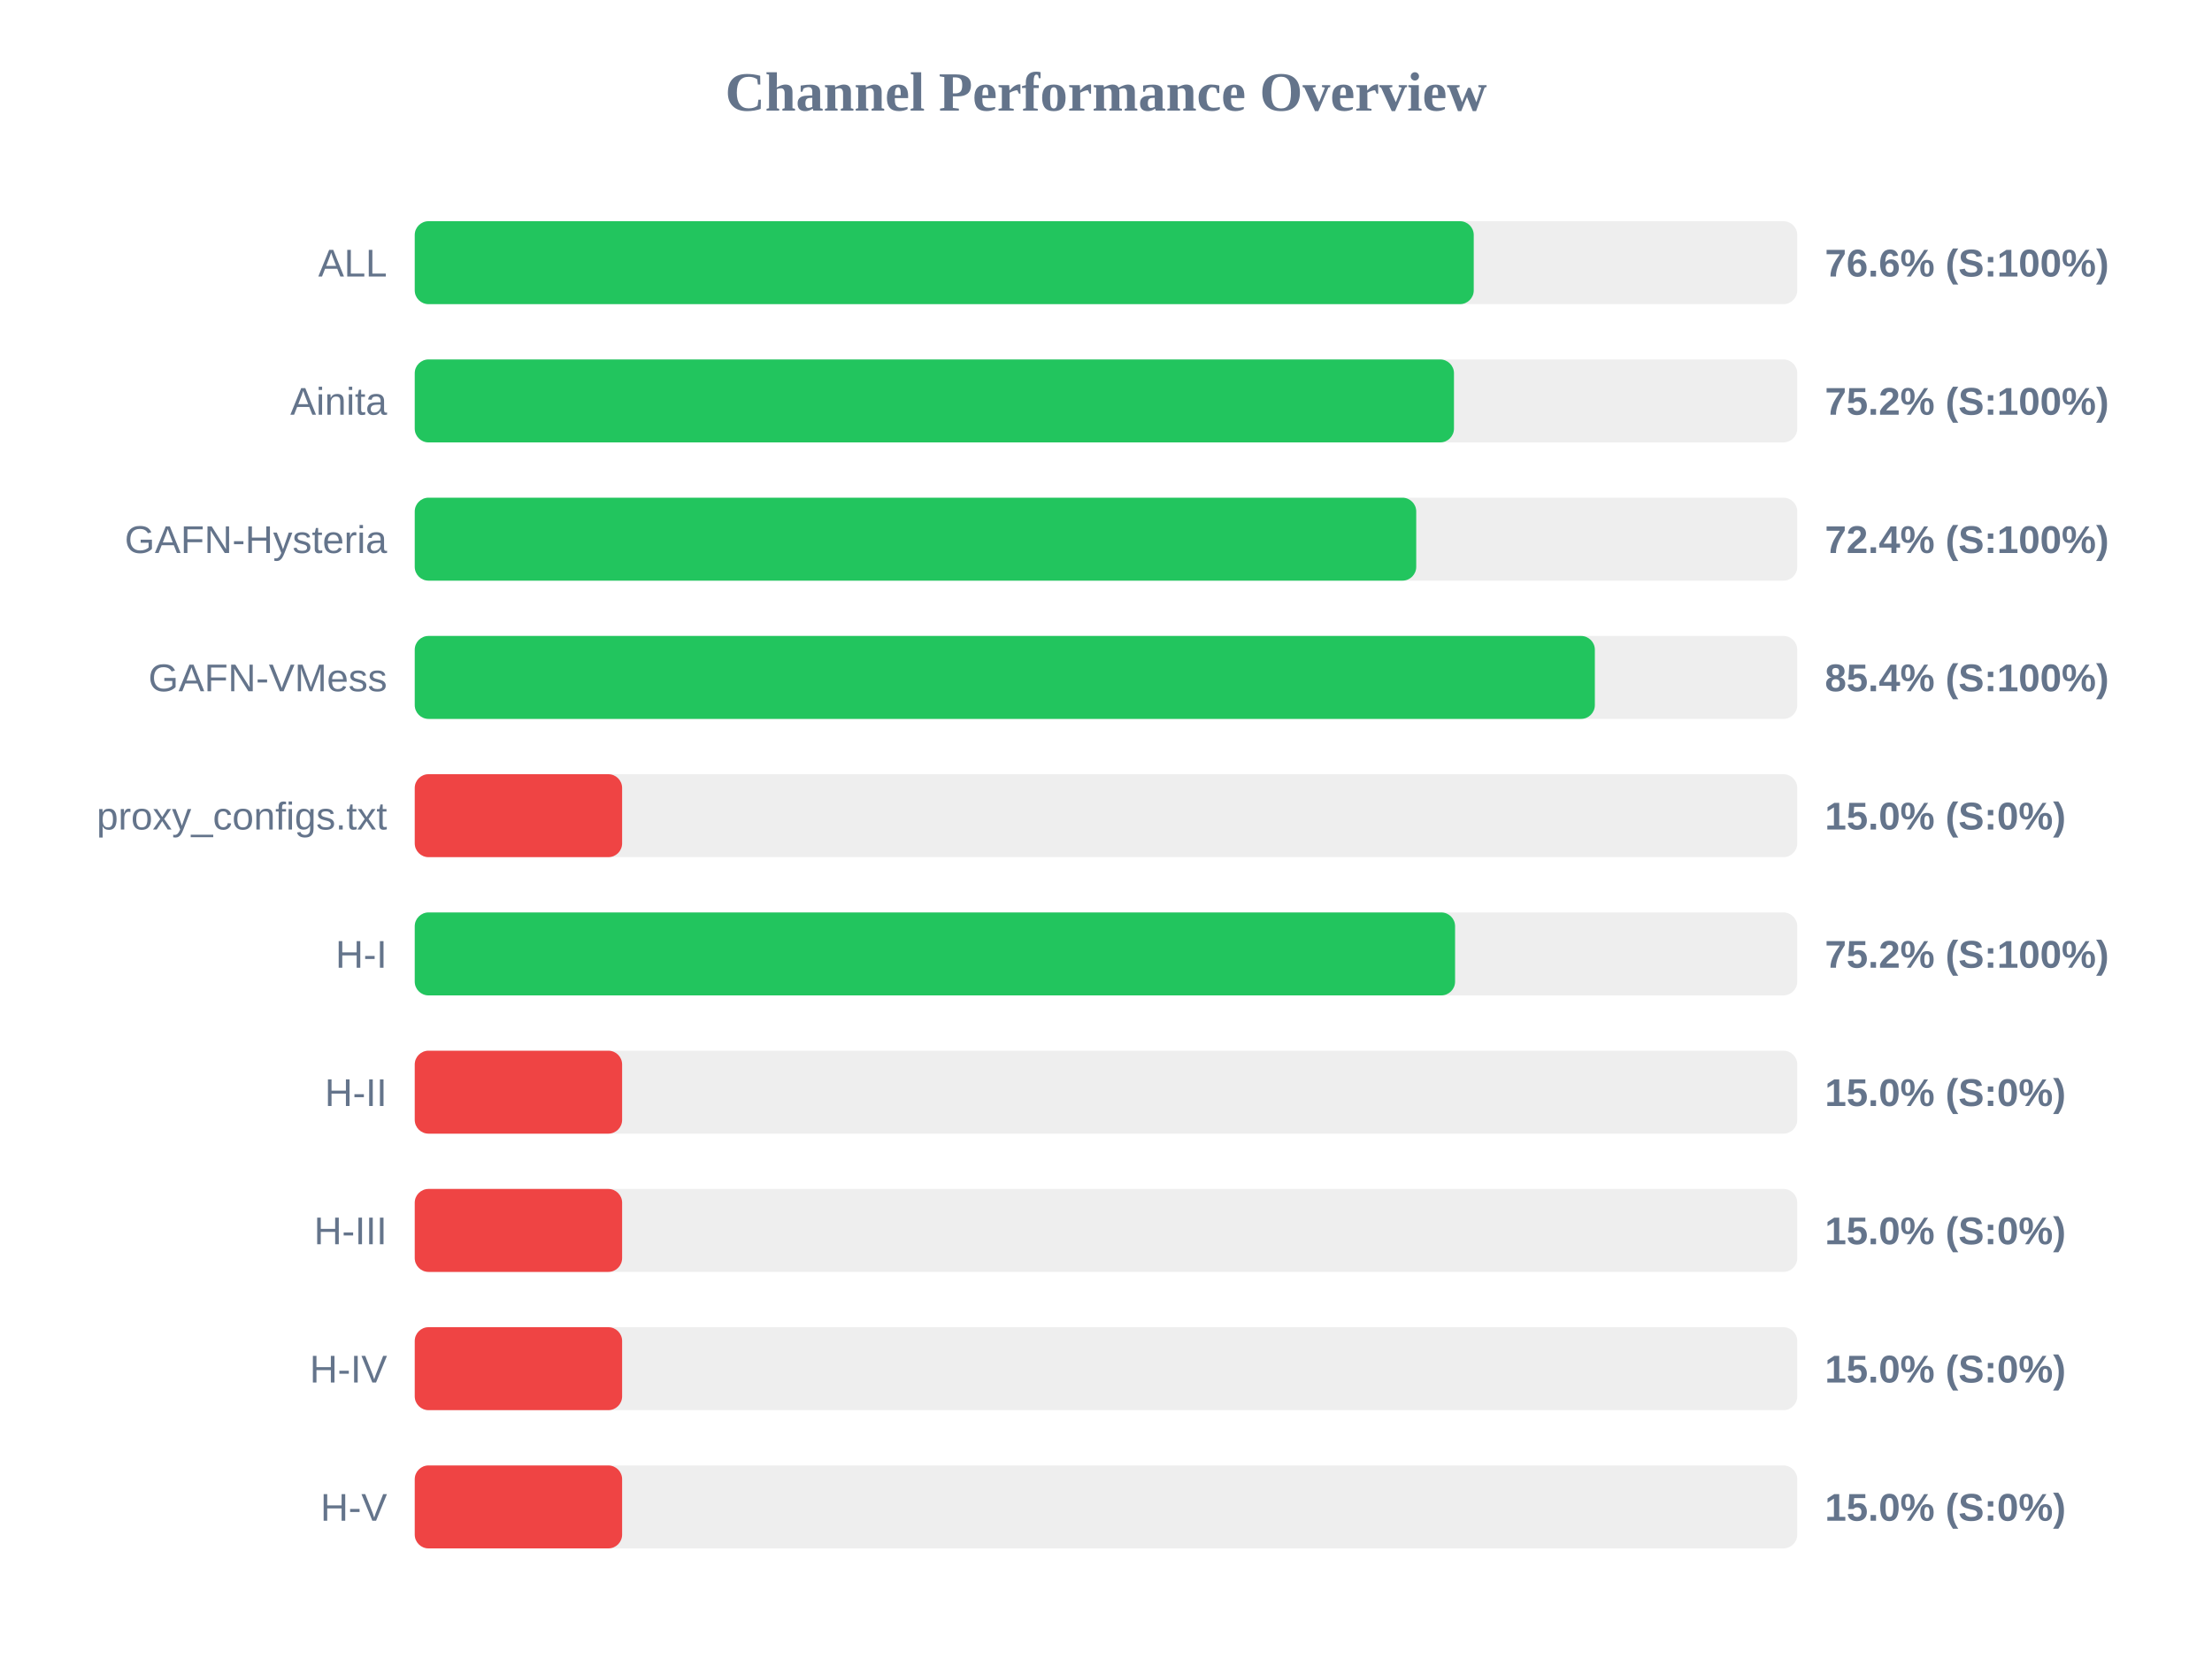
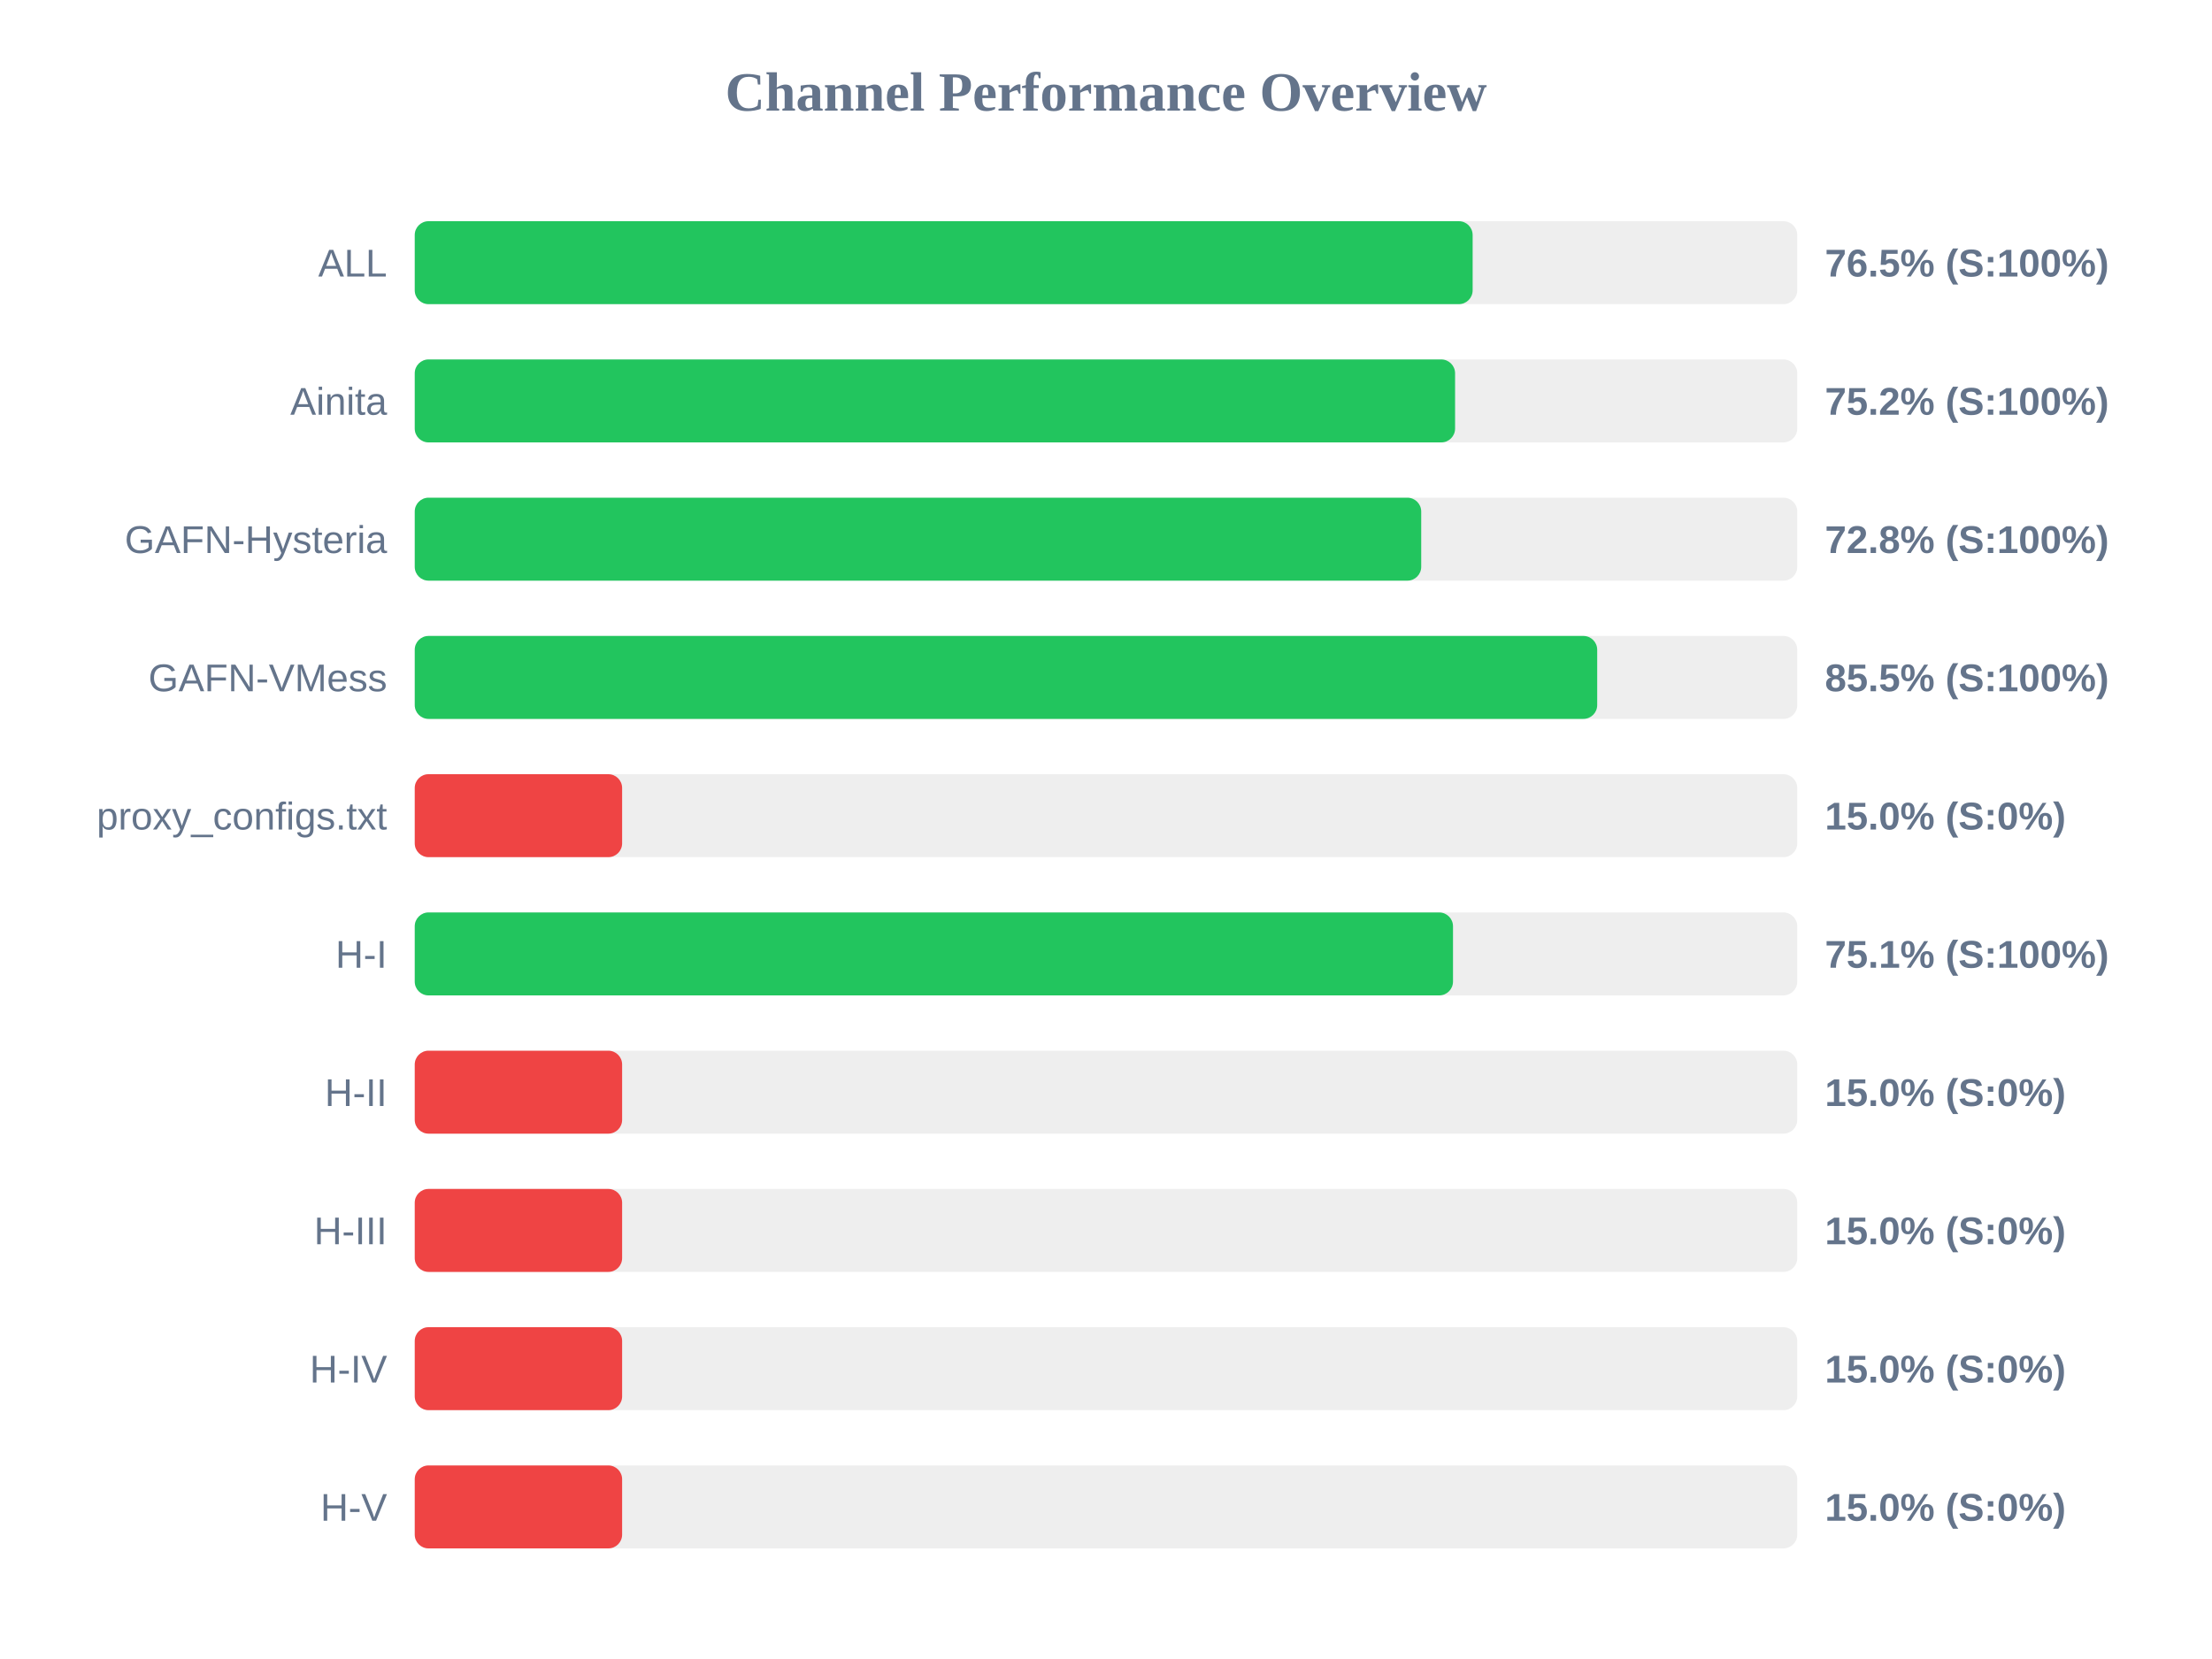
<svg xmlns="http://www.w3.org/2000/svg" width="800" height="600" version="1.1">
  <style>
        .row { font: 14px Arial; fill: #64748b; }
        .score { font: bold 14px Arial; fill: #64748b; }
    </style>
  <text x="400" y="40" text-anchor="middle" font-size="20px" font-weight="bold" fill="#64748b">Channel Performance Overview</text>
  <rect x="150" y="80" width="500" height="30" fill="#eee" rx="5" />
-   <rect x="150" y="80" width="383.0" height="30" fill="#22c55e" rx="5" />
+   <rect x="150" y="80" width="382.6" height="30" fill="#22c55e" rx="5" />
  <text x="140" y="100" text-anchor="end" class="row">ALL</text>
-   <text x="660" y="100" text-anchor="start" class="score">76.6% (S:100%)</text>
+   <text x="660" y="100" text-anchor="start" class="score">76.5% (S:100%)</text>
  <rect x="150" y="130" width="500" height="30" fill="#eee" rx="5" />
-   <rect x="150" y="130" width="375.85" height="30" fill="#22c55e" rx="5" />
+   <rect x="150" y="130" width="376.25" height="30" fill="#22c55e" rx="5" />
  <text x="140" y="150" text-anchor="end" class="row">Ainita</text>
  <text x="660" y="150" text-anchor="start" class="score">75.2% (S:100%)</text>
  <rect x="150" y="180" width="500" height="30" fill="#eee" rx="5" />
-   <rect x="150" y="180" width="362.2" height="30" fill="#22c55e" rx="5" />
+   <rect x="150" y="180" width="364.0" height="30" fill="#22c55e" rx="5" />
  <text x="140" y="200" text-anchor="end" class="row">GAFN-Hysteria</text>
-   <text x="660" y="200" text-anchor="start" class="score">72.4% (S:100%)</text>
+   <text x="660" y="200" text-anchor="start" class="score">72.8% (S:100%)</text>
  <rect x="150" y="230" width="500" height="30" fill="#eee" rx="5" />
-   <rect x="150" y="230" width="426.8" height="30" fill="#22c55e" rx="5" />
+   <rect x="150" y="230" width="427.65" height="30" fill="#22c55e" rx="5" />
  <text x="140" y="250" text-anchor="end" class="row">GAFN-VMess</text>
-   <text x="660" y="250" text-anchor="start" class="score">85.4% (S:100%)</text>
+   <text x="660" y="250" text-anchor="start" class="score">85.5% (S:100%)</text>
  <rect x="150" y="280" width="500" height="30" fill="#eee" rx="5" />
  <rect x="150" y="280" width="75.0" height="30" fill="#ef4444" rx="5" />
  <text x="140" y="300" text-anchor="end" class="row">proxy_configs.txt</text>
  <text x="660" y="300" text-anchor="start" class="score">15.0% (S:0%)</text>
  <rect x="150" y="330" width="500" height="30" fill="#eee" rx="5" />
-   <rect x="150" y="330" width="376.25" height="30" fill="#22c55e" rx="5" />
+   <rect x="150" y="330" width="375.5" height="30" fill="#22c55e" rx="5" />
  <text x="140" y="350" text-anchor="end" class="row">H-I</text>
-   <text x="660" y="350" text-anchor="start" class="score">75.2% (S:100%)</text>
+   <text x="660" y="350" text-anchor="start" class="score">75.1% (S:100%)</text>
  <rect x="150" y="380" width="500" height="30" fill="#eee" rx="5" />
  <rect x="150" y="380" width="75.0" height="30" fill="#ef4444" rx="5" />
  <text x="140" y="400" text-anchor="end" class="row">H-II</text>
  <text x="660" y="400" text-anchor="start" class="score">15.0% (S:0%)</text>
  <rect x="150" y="430" width="500" height="30" fill="#eee" rx="5" />
  <rect x="150" y="430" width="75.0" height="30" fill="#ef4444" rx="5" />
  <text x="140" y="450" text-anchor="end" class="row">H-III</text>
  <text x="660" y="450" text-anchor="start" class="score">15.0% (S:0%)</text>
  <rect x="150" y="480" width="500" height="30" fill="#eee" rx="5" />
  <rect x="150" y="480" width="75.0" height="30" fill="#ef4444" rx="5" />
  <text x="140" y="500" text-anchor="end" class="row">H-IV</text>
  <text x="660" y="500" text-anchor="start" class="score">15.0% (S:0%)</text>
  <rect x="150" y="530" width="500" height="30" fill="#eee" rx="5" />
  <rect x="150" y="530" width="75.0" height="30" fill="#ef4444" rx="5" />
  <text x="140" y="550" text-anchor="end" class="row">H-V</text>
  <text x="660" y="550" text-anchor="start" class="score">15.0% (S:0%)</text>
</svg>
